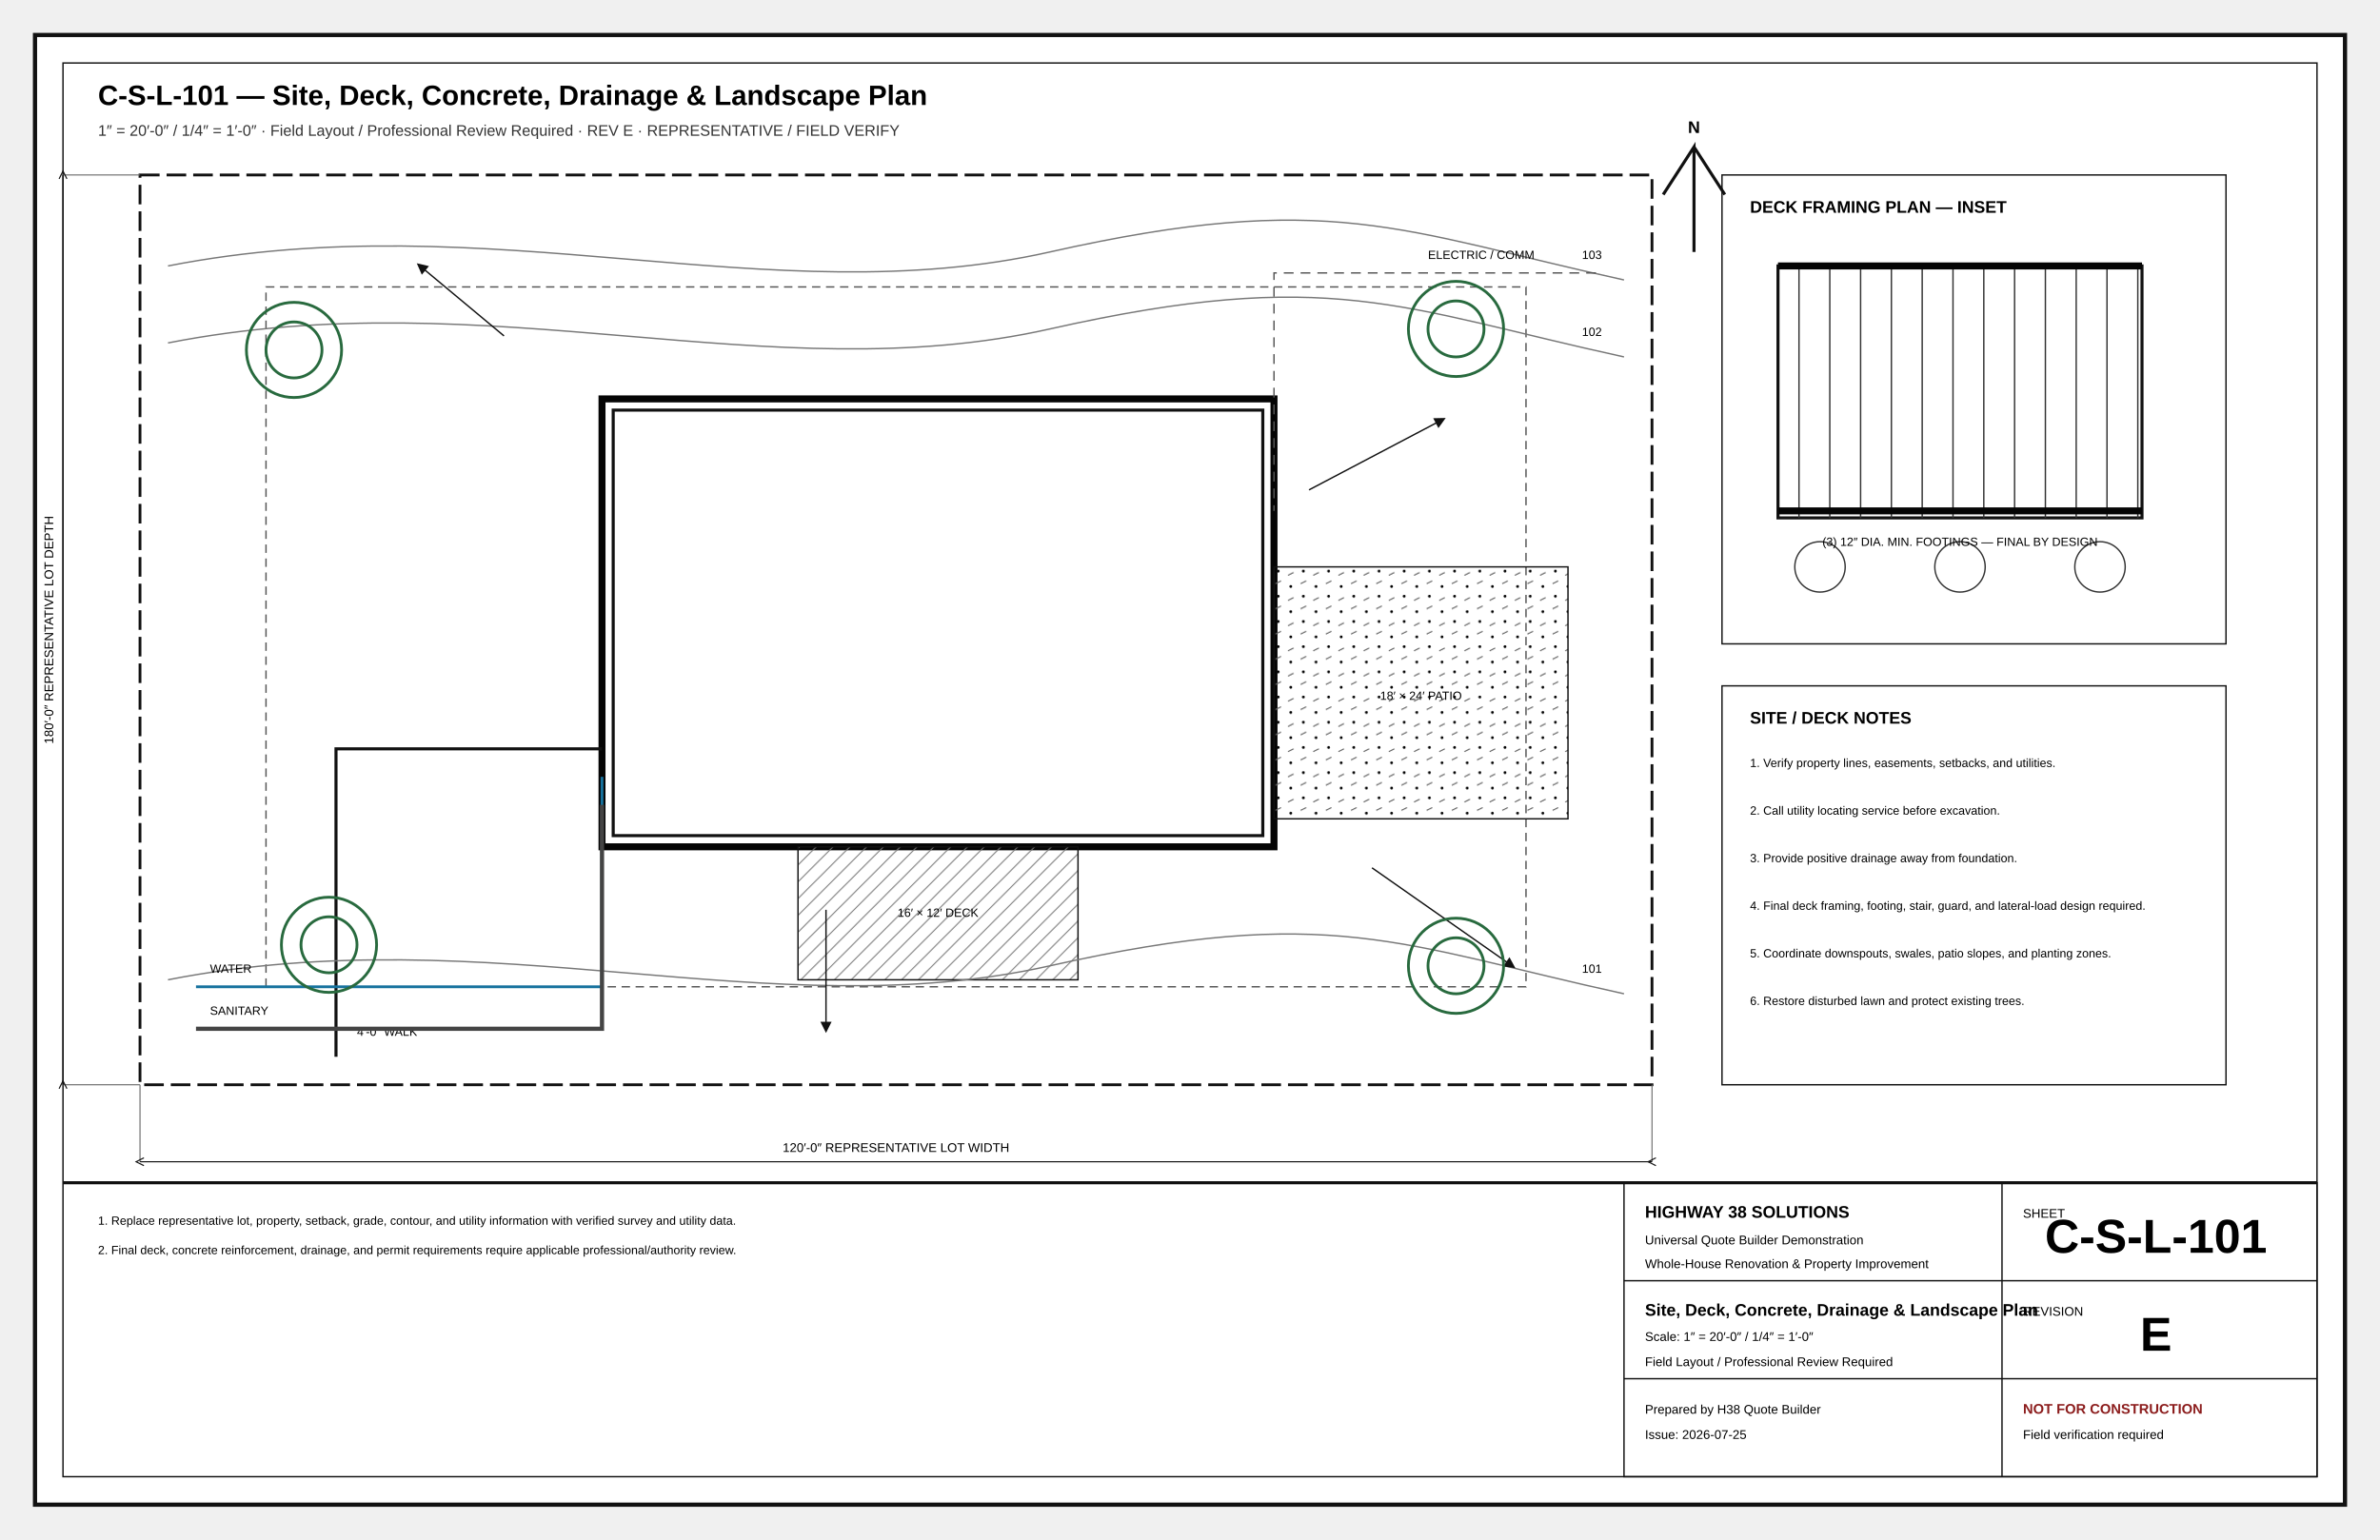
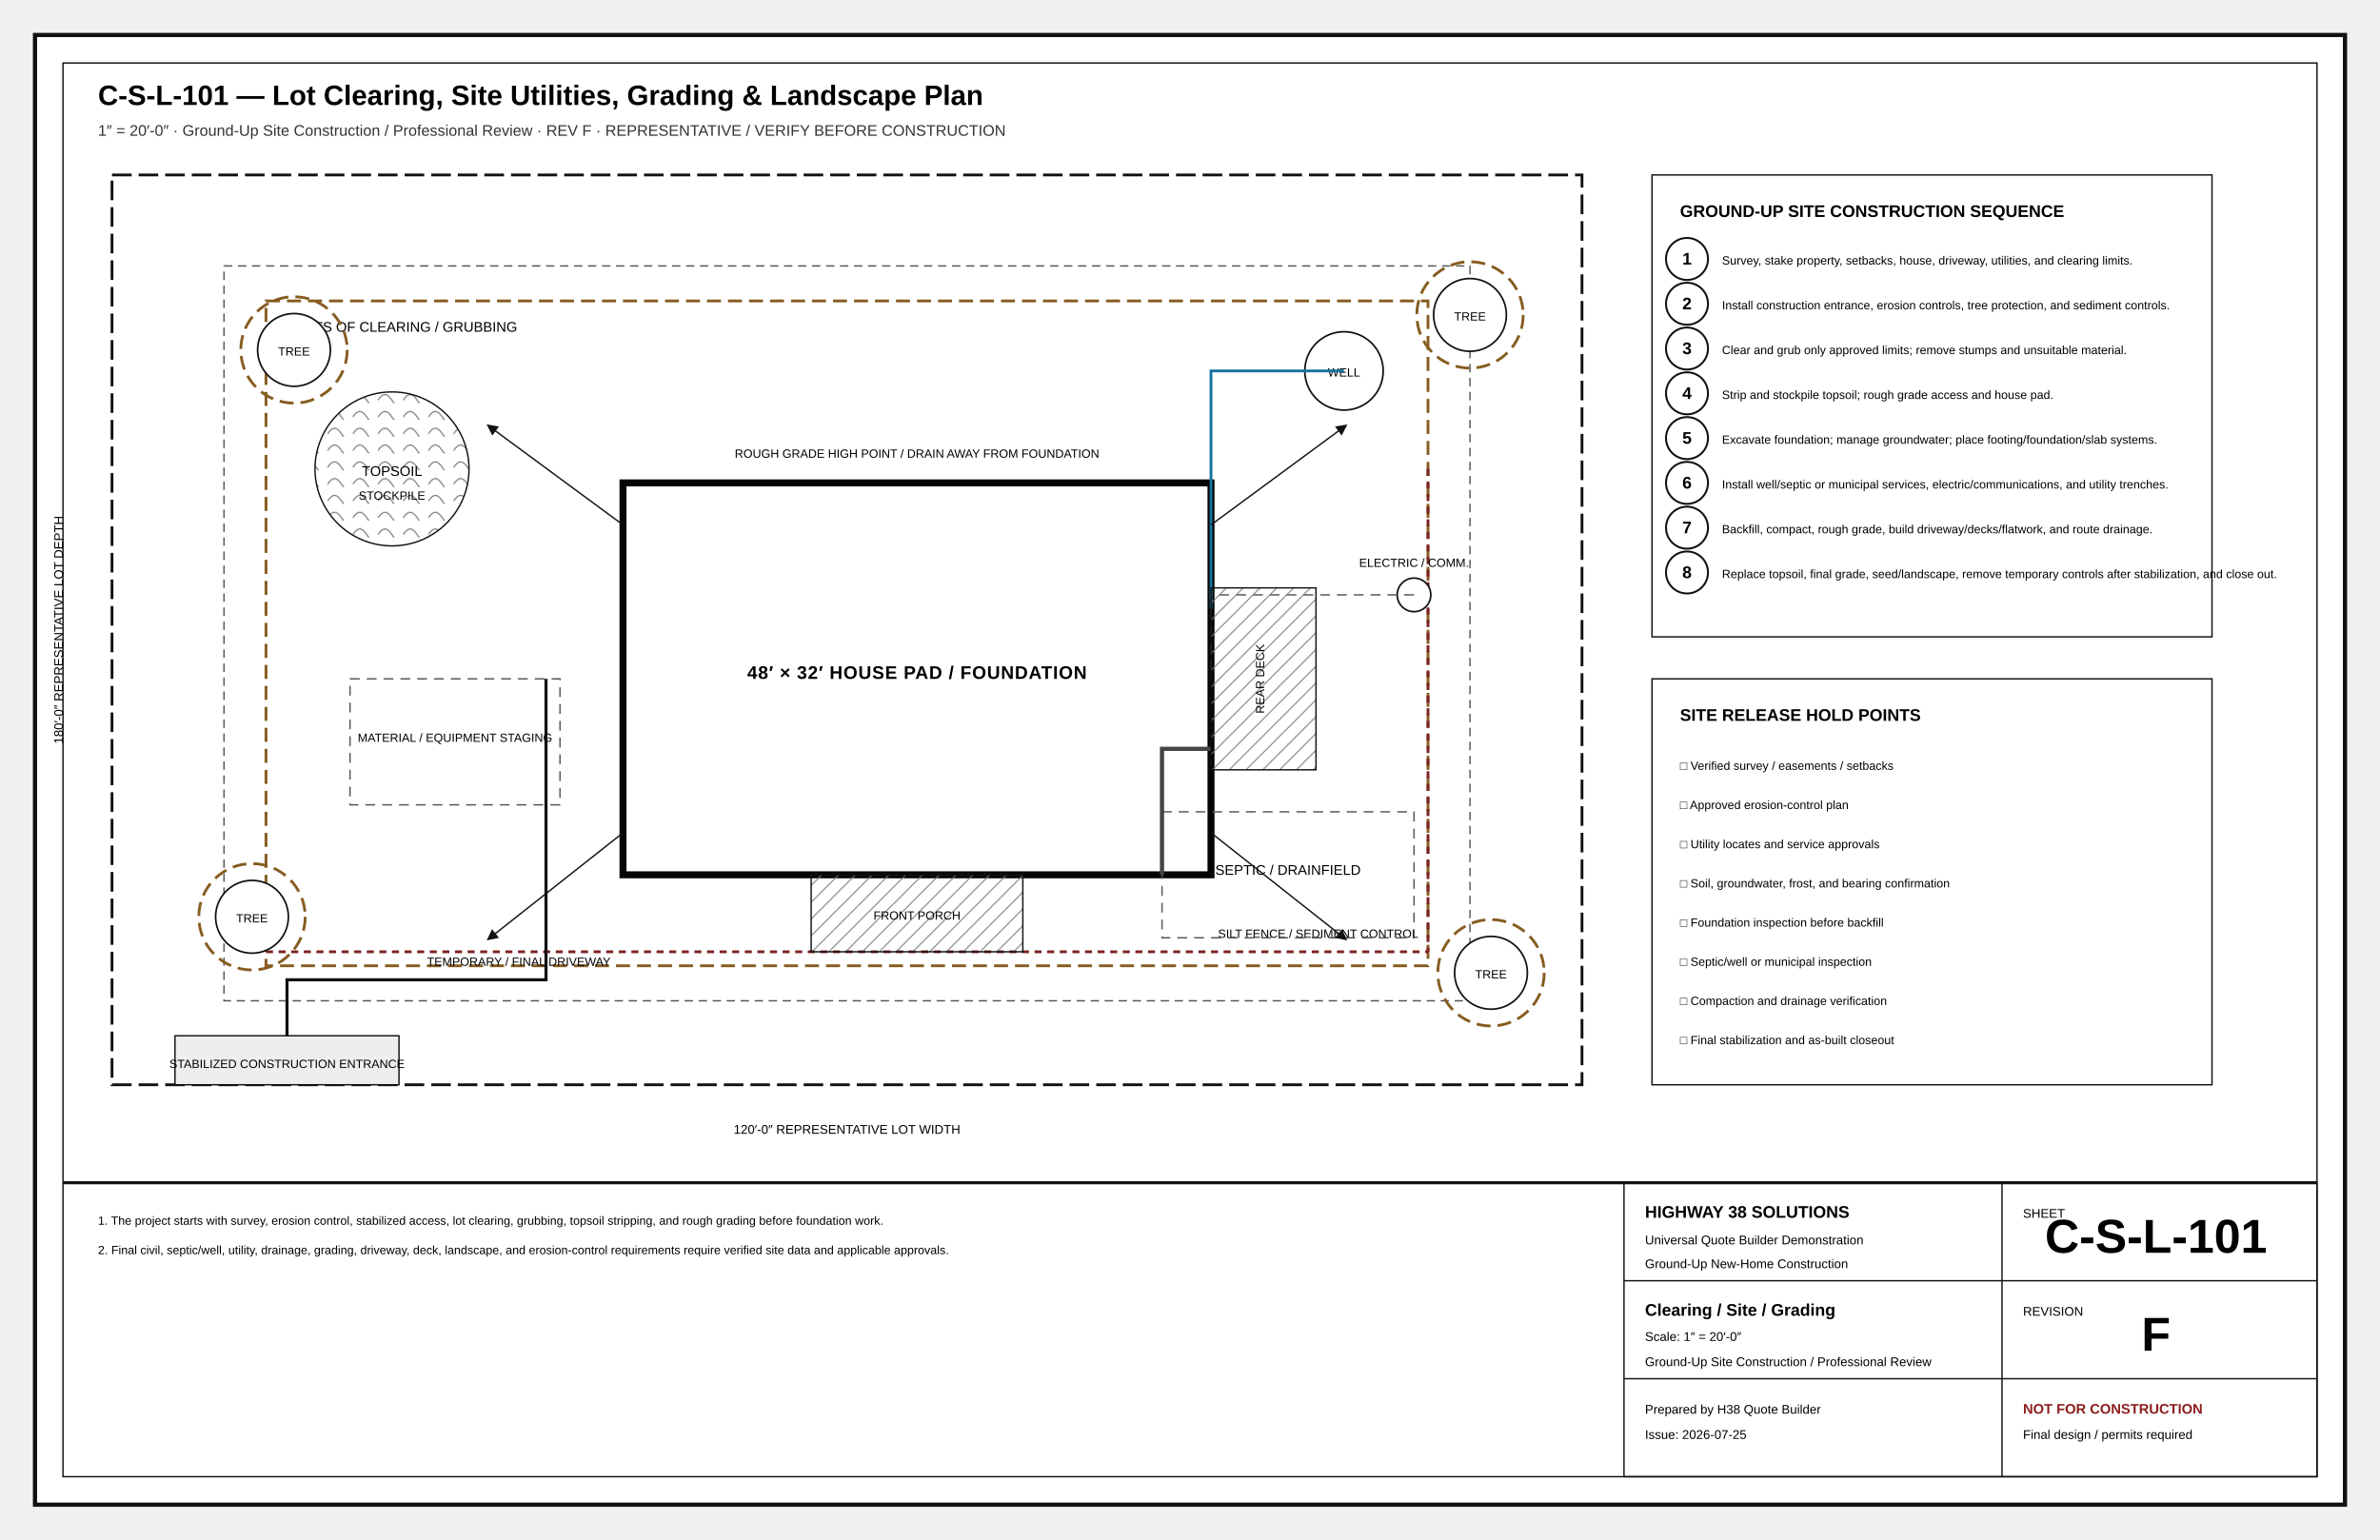
<svg xmlns="http://www.w3.org/2000/svg" width="17in" height="11in" viewBox="0 0 1700 1100" role="img">
  <defs>
    <marker id="arr" markerWidth="8" markerHeight="8" refX="5" refY="4" orient="auto">
      <path d="M0 0L8 4L0 8z" fill="#111" />
    </marker>
    <marker id="oa" markerWidth="9" markerHeight="9" refX="4.5" refY="4.5" orient="auto">
      <path d="M8 1L1 4.5L8 8" fill="none" stroke="#111" />
    </marker>
    <pattern id="concrete" width="18" height="18" patternUnits="userSpaceOnUse">
      <circle cx="4" cy="5" r="1" />
      <circle cx="13" cy="12" r="1" />
      <path d="M2 15l4-2M11 3l4-2" stroke="#666" stroke-width=".8" />
    </pattern>
    <pattern id="wood" width="12" height="12" patternUnits="userSpaceOnUse">
      <path d="M0 12L12 0M-3 3L3-3M9 15L15 9" stroke="#777" stroke-width=".7" />
    </pattern>
+     <pattern id="insul" width="28" height="14" patternUnits="userSpaceOnUse">
+       <path d="M0 7Q7-2 14 7T28 7" fill="none" stroke="#777" stroke-width="1" />
+     </pattern>
    <pattern id="earth" width="18" height="12" patternUnits="userSpaceOnUse">
      <path d="M0 10Q5 2 10 10T20 10" fill="none" stroke="#777" stroke-width=".8" />
    </pattern>
+     <pattern id="roof" width="14" height="10" patternUnits="userSpaceOnUse">
+       <path d="M0 9L7 2M7 9L14 2" stroke="#777" stroke-width=".7" />
+     </pattern>
  </defs>
-   <style>.border{fill:#fff;stroke:#111;stroke-width:3}.inner{fill:none;stroke:#111;stroke-width:1}.cut{fill:#fff;stroke:#050505;stroke-width:5}.outline{fill:none;stroke:#111;stroke-width:2.2}.object{fill:none;stroke:#111;stroke-width:1.5}.thin{fill:none;stroke:#333;stroke-width:1}.ext{fill:none;stroke:#666;stroke-width:.75}.hidden{fill:none;stroke:#555;stroke-width:1;stroke-dasharray:7 5}.center{fill:none;stroke:#777;stroke-width:.8;stroke-dasharray:13 4 2 4}.erase{stroke:#fff;stroke-width:11}.doorarc{fill:none;stroke:#555;stroke-width:1}.dimline{fill:none;stroke:#111;stroke-width:.8;marker-start:url(#oa);marker-end:url(#oa)}.leader{stroke:#111;stroke-width:1;marker-end:url(#arr)}.bubble{fill:#fff;stroke:#111;stroke-width:1.4}.bubbletxt{font:700 12px Arial}.txt{font:11px Arial}.tiny{font:8.5px Arial}.small{font:10px Arial}.dim{font:9px Arial}.room{font:700 13px Arial;letter-spacing:.04em}.title{font:700 20px Arial}.sub{font:11px Arial;fill:#333}.tb{font:9px Arial}.tbhead{font:700 12px Arial}.sheetno{font:700 34px Arial}.warn{font:700 10px Arial;fill:#8c1d1d}.grid{fill:#fff;stroke:#111;stroke-width:1.4}.gridtxt{font:700 13px Arial}.window{stroke:#111;stroke-width:1.4}.hot{fill:none;stroke:#ba2b2b;stroke-width:2}.cold{fill:none;stroke:#16729e;stroke-width:2}.waste{fill:none;stroke:#444;stroke-width:3}.vent{fill:none;stroke:#444;stroke-width:1.2;stroke-dasharray:5 4}.duct{fill:none;stroke:#69468a;stroke-width:3}.return{fill:none;stroke:#69468a;stroke-width:2.5;stroke-dasharray:7 4}.power{fill:#fff;stroke:#111;stroke-width:1.2}.light{fill:#fff;stroke:#111;stroke-width:1.2}.grade{fill:none;stroke:#286a3e;stroke-width:2}.contour{fill:none;stroke:#777;stroke-width:1}.property{fill:none;stroke:#111;stroke-width:2;stroke-dasharray:14 5}.setback{fill:none;stroke:#555;stroke-width:1;stroke-dasharray:6 4}.concrete{fill:url(#concrete);stroke:#111}.wood{fill:url(#wood);stroke:#111}.earth{fill:url(#earth);stroke:#111}</style>
-   <rect x="25" y="25" width="1650" height="1050" class="border" />
-   <rect x="45" y="45" width="1610" height="1010" class="inner" />
-   <text x="70" y="75" class="title" text-anchor="start">C-S-L-101 — Site, Deck, Concrete, Drainage &amp; Landscape Plan</text>
-   <text x="70" y="97" class="sub" text-anchor="start">1″ = 20′-0″ / 1/4″ = 1′-0″ · Field Layout / Professional Review Required · REV E · REPRESENTATIVE / FIELD VERIFY</text>
-   <rect x="100" y="125" width="1080" height="650" class="property" />
-   <rect x="190" y="205" width="900" height="500" class="setback" />
-   <rect x="430" y="285" width="480" height="320" class="cut" />
-   <rect x="438" y="293" width="464" height="304" class="outline" />
-   <rect x="570" y="605" width="200" height="95" class="wood" />
-   <text x="670" y="655" class="tiny" text-anchor="middle">16′ × 12′ DECK</text>
-   <rect x="910" y="405" width="210" height="180" class="concrete" />
-   <text x="1015" y="500" class="tiny" text-anchor="middle">18′ × 24′ PATIO</text>
-   <path d="M430 535H240V755" class="outline" />
-   <text x="255" y="740" class="tiny" text-anchor="start">4′-0″ WALK</text>
-   <path d="M120 190C350 145 550 225 750 180S1000 165 1160 200" class="contour" />
-   <text x="1130" y="185" class="tiny" text-anchor="start">103</text>
-   <path d="M120 245C350 200 550 280 750 235S1000 220 1160 255" class="contour" />
-   <text x="1130" y="240" class="tiny" text-anchor="start">102</text>
-   <path d="M120 700C350 655 550 735 750 690S1000 675 1160 710" class="contour" />
-   <text x="1130" y="695" class="tiny" text-anchor="start">101</text>
-   <line x1="360" y1="240" x2="300" y2="190" class="leader" />
-   <line x1="935" y1="350" x2="1030" y2="300" class="leader" />
-   <line x1="590" y1="650" x2="590" y2="735" class="leader" />
-   <line x1="980" y1="620" x2="1080" y2="690" class="leader" />
-   <path d="M140 705H430V555" class="cold" />
-   <text x="150" y="695" class="tiny" text-anchor="start">WATER</text>
-   <path d="M140 735H430V575" class="waste" />
-   <text x="150" y="725" class="tiny" text-anchor="start">SANITARY</text>
-   <path d="M1140 195H910V365" class="hidden" />
-   <text x="1020" y="185" class="tiny" text-anchor="start">ELECTRIC / COMM</text>
-   <circle cx="210" cy="250" r="34" class="grade" />
-   <circle cx="210" cy="250" r="20" class="grade" />
-   <circle cx="1040" cy="235" r="34" class="grade" />
-   <circle cx="1040" cy="235" r="20" class="grade" />
-   <circle cx="235" cy="675" r="34" class="grade" />
-   <circle cx="235" cy="675" r="20" class="grade" />
-   <circle cx="1040" cy="690" r="34" class="grade" />
-   <circle cx="1040" cy="690" r="20" class="grade" />
-   <path d="M1210 180V105L1188 139M1210 105L1232 139" class="outline" />
-   <text x="1210" y="95" class="tbhead" text-anchor="middle">N</text>
-   <line x1="100" y1="775" x2="100" y2="830" class="ext" />
-   <line x1="1180" y1="775" x2="1180" y2="830" class="ext" />
-   <line x1="100" y1="830" x2="1180" y2="830" class="dimline" />
-   <text x="640" y="823" class="dim" text-anchor="middle">120′-0″ REPRESENTATIVE LOT WIDTH</text>
-   <line x1="100" y1="125" x2="45" y2="125" class="ext" />
-   <line x1="100" y1="775" x2="45" y2="775" class="ext" />
-   <line x1="45" y1="125" x2="45" y2="775" class="dimline" />
-   <text x="38" y="450" class="dim" text-anchor="middle" transform="rotate(-90 38 450)">180′-0″ REPRESENTATIVE LOT DEPTH</text>
-   <rect x="1230" y="125" width="360" height="335" class="inner" />
-   <text x="1250" y="152" class="tbhead" text-anchor="start">DECK FRAMING PLAN — INSET</text>
-   <rect x="1270" y="190" width="260" height="180" class="outline" />
-   <line x1="1285" y1="190" x2="1285" y2="370" class="thin" />
-   <line x1="1307" y1="190" x2="1307" y2="370" class="thin" />
-   <line x1="1329" y1="190" x2="1329" y2="370" class="thin" />
-   <line x1="1351" y1="190" x2="1351" y2="370" class="thin" />
-   <line x1="1373" y1="190" x2="1373" y2="370" class="thin" />
-   <line x1="1395" y1="190" x2="1395" y2="370" class="thin" />
-   <line x1="1417" y1="190" x2="1417" y2="370" class="thin" />
-   <line x1="1439" y1="190" x2="1439" y2="370" class="thin" />
-   <line x1="1461" y1="190" x2="1461" y2="370" class="thin" />
-   <line x1="1483" y1="190" x2="1483" y2="370" class="thin" />
-   <line x1="1505" y1="190" x2="1505" y2="370" class="thin" />
-   <line x1="1527" y1="190" x2="1527" y2="370" class="thin" />
-   <line x1="1270" y1="190" x2="1530" y2="190" class="cut" />
-   <line x1="1270" y1="365" x2="1530" y2="365" class="cut" />
-   <circle cx="1300" cy="405" r="18" class="thin" />
-   <circle cx="1400" cy="405" r="18" class="thin" />
-   <circle cx="1500" cy="405" r="18" class="thin" />
-   <text x="1400" y="390" class="tiny" text-anchor="middle">(3) 12″ DIA. MIN. FOOTINGS — FINAL BY DESIGN</text>
-   <rect x="1230" y="490" width="360" height="285" class="inner" />
-   <text x="1250" y="517" class="tbhead" text-anchor="start">SITE / DECK NOTES</text>
-   <text x="1250" y="548" class="tiny" text-anchor="start">1. Verify property lines, easements, setbacks, and utilities.</text>
-   <text x="1250" y="582" class="tiny" text-anchor="start">2. Call utility locating service before excavation.</text>
-   <text x="1250" y="616" class="tiny" text-anchor="start">3. Provide positive drainage away from foundation.</text>
-   <text x="1250" y="650" class="tiny" text-anchor="start">4. Final deck framing, footing, stair, guard, and lateral-load design required.</text>
-   <text x="1250" y="684" class="tiny" text-anchor="start">5. Coordinate downspouts, swales, patio slopes, and planting zones.</text>
-   <text x="1250" y="718" class="tiny" text-anchor="start">6. Restore disturbed lawn and protect existing trees.</text>
-   <text x="70" y="875" class="tiny" text-anchor="start">1. Replace representative lot, property, setback, grade, contour, and utility information with verified survey and utility data.</text>
-   <text x="70" y="896" class="tiny" text-anchor="start">2. Final deck, concrete reinforcement, drainage, and permit requirements require applicable professional/authority review.</text>
+   <style>
+ .border{fill:#fff;stroke:#111;stroke-width:3}.inner{fill:none;stroke:#111;stroke-width:1}
+ .cut{fill:#fff;stroke:#050505;stroke-width:5}.heavy{fill:none;stroke:#050505;stroke-width:3.5}
+ .outline{fill:none;stroke:#111;stroke-width:2.2}.object{fill:none;stroke:#111;stroke-width:1.4}
+ .thin{fill:none;stroke:#333;stroke-width:1}.hair{fill:none;stroke:#777;stroke-width:.65}
+ .under{fill:none;stroke:#777;stroke-width:1.1}.underheavy{fill:none;stroke:#555;stroke-width:2.2}
+ .hidden{fill:none;stroke:#555;stroke-width:1;stroke-dasharray:7 5}.center{fill:none;stroke:#777;stroke-width:.8;stroke-dasharray:13 4 2 4}
+ .dimline{fill:none;stroke:#111;stroke-width:.8;marker-start:url(#oa);marker-end:url(#oa)}.ext{fill:none;stroke:#666;stroke-width:.75}
+ .leader{fill:none;stroke:#111;stroke-width:1;marker-end:url(#arr)}.grade{fill:none;stroke:#286a3e;stroke-width:2}
+ .property{fill:none;stroke:#111;stroke-width:2;stroke-dasharray:14 5}.setback{fill:none;stroke:#555;stroke-width:1;stroke-dasharray:6 4}
+ .clearing{fill:none;stroke:#865c20;stroke-width:2;stroke-dasharray:10 5}.silt{fill:none;stroke:#7c2222;stroke-width:2;stroke-dasharray:5 4}
+ .duct{fill:none;stroke:#69468a;stroke-width:3}.return{fill:none;stroke:#69468a;stroke-width:2.5;stroke-dasharray:7 4}
+ .hot{fill:none;stroke:#ba2b2b;stroke-width:2}.cold{fill:none;stroke:#16729e;stroke-width:2}.waste{fill:none;stroke:#444;stroke-width:3}.vent{fill:none;stroke:#444;stroke-width:1.2;stroke-dasharray:5 4}
+ .power{fill:none;stroke:#333;stroke-width:1.2}.circuit{fill:none;stroke:#777;stroke-width:1;stroke-dasharray:5 4}
+ .fillgray{fill:#eee;stroke:#111}.filllight{fill:#f7f7f7;stroke:#111}.filldark{fill:#ddd;stroke:#111}
+ .concrete{fill:url(#concrete);stroke:#111}.wood{fill:url(#wood);stroke:#111}.earth{fill:url(#earth);stroke:#111}.roof{fill:url(#roof);stroke:#111}.insul{fill:url(#insul);stroke:#111}
+ .bubble{fill:#fff;stroke:#111;stroke-width:1.4}.fixture{fill:#fff;stroke:#111;stroke-width:1.2}.casework{fill:#fff;stroke:#111;stroke-width:1.2}.glass{fill:#fff;stroke:#111;stroke-width:1.2}
+ .title{font:700 20px Arial}.sub{font:11px Arial;fill:#333}.txt{font:11px Arial}.small{font:10px Arial}.tiny{font:8.5px Arial}.dim{font:9px Arial}.room{font:700 13px Arial;letter-spacing:.04em}
+ .tb{font:9px Arial}.tbhead{font:700 12px Arial}.sheetno{font:700 34px Arial}.warn{font:700 10px Arial;fill:#8c1d1d}.bubbletxt{font:700 12px Arial}.material{font:700 8px Arial;letter-spacing:.04em}
+ </style>
+   <rect x="25" y="25" width="1650" height="1050" rx="0" class="border" />
+   <rect x="45" y="45" width="1610" height="1010" rx="0" class="inner" />
+   <text x="70" y="75" class="title" text-anchor="start">C-S-L-101 — Lot Clearing, Site Utilities, Grading &amp; Landscape Plan</text>
+   <text x="70" y="97" class="sub" text-anchor="start">1″ = 20′-0″ · Ground-Up Site Construction / Professional Review · REV F · REPRESENTATIVE / VERIFY BEFORE CONSTRUCTION</text>
+   <rect x="80" y="125" width="1050" height="650" rx="0" class="property" />
+   <text x="605.0" y="810" class="dim" text-anchor="middle">120′-0″ REPRESENTATIVE LOT WIDTH</text>
+   <text x="45" y="450.0" class="dim" text-anchor="middle" transform="rotate(-90 45 450.0)">180′-0″ REPRESENTATIVE LOT DEPTH</text>
+   <rect x="160" y="190" width="890" height="525" rx="0" class="setback" />
+   <rect x="190" y="215" width="830" height="475" rx="0" class="clearing" />
+   <text x="205" y="237" class="small" text-anchor="start">LIMITS OF CLEARING / GRUBBING</text>
+   <line x1="190" y1="680" x2="1020" y2="680" class="silt" />
+   <line x1="1020" y1="335" x2="1020" y2="680" class="silt" />
+   <text x="870" y="670" class="tiny" text-anchor="start">SILT FENCE / SEDIMENT CONTROL</text>
+   <rect x="125" y="740" width="160" height="35" rx="0" class="fillgray" />
+   <text x="205" y="763" class="tiny" text-anchor="middle">STABILIZED CONSTRUCTION ENTRANCE</text>
+   <rect x="445" y="345" width="420" height="280" rx="0" class="cut" />
+   <text x="655.0" y="485.0" class="room" text-anchor="middle">48′ × 32′ HOUSE PAD / FOUNDATION</text>
+   <polyline points="205,740 205,700 390,700 390,485.0" class="outline" />
+   <text x="305" y="690" class="tiny" text-anchor="start">TEMPORARY / FINAL DRIVEWAY</text>
+   <circle cx="280" cy="335" r="55" class="earth" />
+   <text x="280" y="340" class="small" text-anchor="middle">TOPSOIL</text>
+   <text x="280" y="357" class="tiny" text-anchor="middle">STOCKPILE</text>
+   <rect x="250" y="485" width="150" height="90" rx="0" class="hidden" />
+   <text x="325" y="530" class="tiny" text-anchor="middle">MATERIAL / EQUIPMENT STAGING</text>
+   <circle cx="960" cy="265" r="28" class="fixture" />
+   <text x="960" y="269" class="tiny" text-anchor="middle">WELL</text>
+   <path d="M960 265 H865 V435" class="cold" />
+   <rect x="830" y="580" width="180" height="90" rx="0" class="hidden" />
+   <text x="920" y="625" class="small" text-anchor="middle">SEPTIC / DRAINFIELD</text>
+   <path d="M865 535 H830 V625" class="waste" />
+   <circle cx="1010" cy="425" r="12" class="fixture" />
+   <text x="1010" y="405" class="tiny" text-anchor="middle">ELECTRIC / COMM.</text>
+   <path d="M1010 425 H865 V485" class="hidden" />
+   <line x1="445" y1="375" x2="350" y2="305" class="leader" />
+   <line x1="865" y1="375" x2="960" y2="305" class="leader" />
+   <line x1="445" y1="595" x2="350" y2="670" class="leader" />
+   <line x1="865" y1="595" x2="960" y2="670" class="leader" />
+   <text x="655.0" y="327" class="tiny" text-anchor="middle">ROUGH GRADE HIGH POINT / DRAIN AWAY FROM FOUNDATION</text>
+   <circle cx="210" cy="250" r="26" class="fixture" />
+   <circle cx="210" cy="250" r="38" class="clearing" />
+   <text x="210" y="254" class="tiny" text-anchor="middle">TREE</text>
+   <circle cx="180" cy="655" r="26" class="fixture" />
+   <circle cx="180" cy="655" r="38" class="clearing" />
+   <text x="180" y="659" class="tiny" text-anchor="middle">TREE</text>
+   <circle cx="1050" cy="225" r="26" class="fixture" />
+   <circle cx="1050" cy="225" r="38" class="clearing" />
+   <text x="1050" y="229" class="tiny" text-anchor="middle">TREE</text>
+   <circle cx="1065" cy="695" r="26" class="fixture" />
+   <circle cx="1065" cy="695" r="38" class="clearing" />
+   <text x="1065" y="699" class="tiny" text-anchor="middle">TREE</text>
+   <rect x="579.4" y="625" width="151.2" height="55" rx="0" class="wood" />
+   <text x="655.0" y="657" class="tiny" text-anchor="middle">FRONT PORCH</text>
+   <rect x="865" y="420" width="75" height="130" rx="0" class="wood" />
+   <text x="903" y="485" class="tiny" text-anchor="middle" transform="rotate(-90 903 485)">REAR DECK</text>
+   <rect x="1180" y="125" width="400" height="330" rx="0" class="inner" />
+   <text x="1200" y="155" class="tbhead" text-anchor="start">GROUND-UP SITE CONSTRUCTION SEQUENCE</text>
+   <circle cx="1205" cy="185" r="15" class="bubble" />
+   <text x="1205" y="189" class="bubbletxt" text-anchor="middle">1</text>
+   <text x="1230" y="189" class="tiny" text-anchor="start">Survey, stake property, setbacks, house, driveway, utilities, and clearing limits.</text>
+   <circle cx="1205" cy="217" r="15" class="bubble" />
+   <text x="1205" y="221" class="bubbletxt" text-anchor="middle">2</text>
+   <text x="1230" y="221" class="tiny" text-anchor="start">Install construction entrance, erosion controls, tree protection, and sediment controls.</text>
+   <circle cx="1205" cy="249" r="15" class="bubble" />
+   <text x="1205" y="253" class="bubbletxt" text-anchor="middle">3</text>
+   <text x="1230" y="253" class="tiny" text-anchor="start">Clear and grub only approved limits; remove stumps and unsuitable material.</text>
+   <circle cx="1205" cy="281" r="15" class="bubble" />
+   <text x="1205" y="285" class="bubbletxt" text-anchor="middle">4</text>
+   <text x="1230" y="285" class="tiny" text-anchor="start">Strip and stockpile topsoil; rough grade access and house pad.</text>
+   <circle cx="1205" cy="313" r="15" class="bubble" />
+   <text x="1205" y="317" class="bubbletxt" text-anchor="middle">5</text>
+   <text x="1230" y="317" class="tiny" text-anchor="start">Excavate foundation; manage groundwater; place footing/foundation/slab systems.</text>
+   <circle cx="1205" cy="345" r="15" class="bubble" />
+   <text x="1205" y="349" class="bubbletxt" text-anchor="middle">6</text>
+   <text x="1230" y="349" class="tiny" text-anchor="start">Install well/septic or municipal services, electric/communications, and utility trenches.</text>
+   <circle cx="1205" cy="377" r="15" class="bubble" />
+   <text x="1205" y="381" class="bubbletxt" text-anchor="middle">7</text>
+   <text x="1230" y="381" class="tiny" text-anchor="start">Backfill, compact, rough grade, build driveway/decks/flatwork, and route drainage.</text>
+   <circle cx="1205" cy="409" r="15" class="bubble" />
+   <text x="1205" y="413" class="bubbletxt" text-anchor="middle">8</text>
+   <text x="1230" y="413" class="tiny" text-anchor="start">Replace topsoil, final grade, seed/landscape, remove temporary controls after stabilization, and close out.</text>
+   <rect x="1180" y="485" width="400" height="290" rx="0" class="inner" />
+   <text x="1200" y="515" class="tbhead" text-anchor="start">SITE RELEASE HOLD POINTS</text>
+   <text x="1200" y="550" class="tiny" text-anchor="start">□ Verified survey / easements / setbacks</text>
+   <text x="1200" y="578" class="tiny" text-anchor="start">□ Approved erosion-control plan</text>
+   <text x="1200" y="606" class="tiny" text-anchor="start">□ Utility locates and service approvals</text>
+   <text x="1200" y="634" class="tiny" text-anchor="start">□ Soil, groundwater, frost, and bearing confirmation</text>
+   <text x="1200" y="662" class="tiny" text-anchor="start">□ Foundation inspection before backfill</text>
+   <text x="1200" y="690" class="tiny" text-anchor="start">□ Septic/well or municipal inspection</text>
+   <text x="1200" y="718" class="tiny" text-anchor="start">□ Compaction and drainage verification</text>
+   <text x="1200" y="746" class="tiny" text-anchor="start">□ Final stabilization and as-built closeout</text>
+   <text x="70" y="875" class="tiny" text-anchor="start">1. The project starts with survey, erosion control, stabilized access, lot clearing, grubbing, topsoil stripping, and rough grading before foundation work.</text>
+   <text x="70" y="896" class="tiny" text-anchor="start">2. Final civil, septic/well, utility, drainage, grading, driveway, deck, landscape, and erosion-control requirements require verified site data and applicable approvals.</text>
  <line x1="45" y1="845" x2="1655" y2="845" class="outline" />
-   <rect x="1160" y="845" width="495" height="210" class="inner" />
+   <rect x="1160" y="845" width="495" height="210" rx="0" class="inner" />
  <line x1="1160" y1="915" x2="1655" y2="915" class="inner" />
  <line x1="1430" y1="845" x2="1430" y2="1055" class="inner" />
  <line x1="1160" y1="985" x2="1655" y2="985" class="inner" />
  <text x="1175" y="870" class="tbhead" text-anchor="start">HIGHWAY 38 SOLUTIONS</text>
  <text x="1175" y="889" class="tb" text-anchor="start">Universal Quote Builder Demonstration</text>
-   <text x="1175" y="906" class="tb" text-anchor="start">Whole-House Renovation &amp; Property Improvement</text>
+   <text x="1175" y="906" class="tb" text-anchor="start">Ground-Up New-Home Construction</text>
  <text x="1445" y="870" class="tb" text-anchor="start">SHEET</text>
  <text x="1540" y="895" class="sheetno" text-anchor="middle">C-S-L-101</text>
-   <text x="1175" y="940" class="tbhead" text-anchor="start">Site, Deck, Concrete, Drainage &amp; Landscape Plan</text>
-   <text x="1175" y="958" class="tb" text-anchor="start">Scale: 1″ = 20′-0″ / 1/4″ = 1′-0″</text>
-   <text x="1175" y="976" class="tb" text-anchor="start">Field Layout / Professional Review Required</text>
+   <text x="1175" y="940" class="tbhead" text-anchor="start">Clearing / Site / Grading</text>
+   <text x="1175" y="958" class="tb" text-anchor="start">Scale: 1″ = 20′-0″</text>
+   <text x="1175" y="976" class="tb" text-anchor="start">Ground-Up Site Construction / Professional Review</text>
  <text x="1445" y="940" class="tb" text-anchor="start">REVISION</text>
-   <text x="1540" y="965" class="sheetno" text-anchor="middle">E</text>
+   <text x="1540" y="965" class="sheetno" text-anchor="middle">F</text>
  <text x="1175" y="1010" class="tb" text-anchor="start">Prepared by H38 Quote Builder</text>
  <text x="1175" y="1028" class="tb" text-anchor="start">Issue: 2026-07-25</text>
  <text x="1445" y="1010" class="warn" text-anchor="start">NOT FOR CONSTRUCTION</text>
-   <text x="1445" y="1028" class="tb" text-anchor="start">Field verification required</text>
+   <text x="1445" y="1028" class="tb" text-anchor="start">Final design / permits required</text>
</svg>
